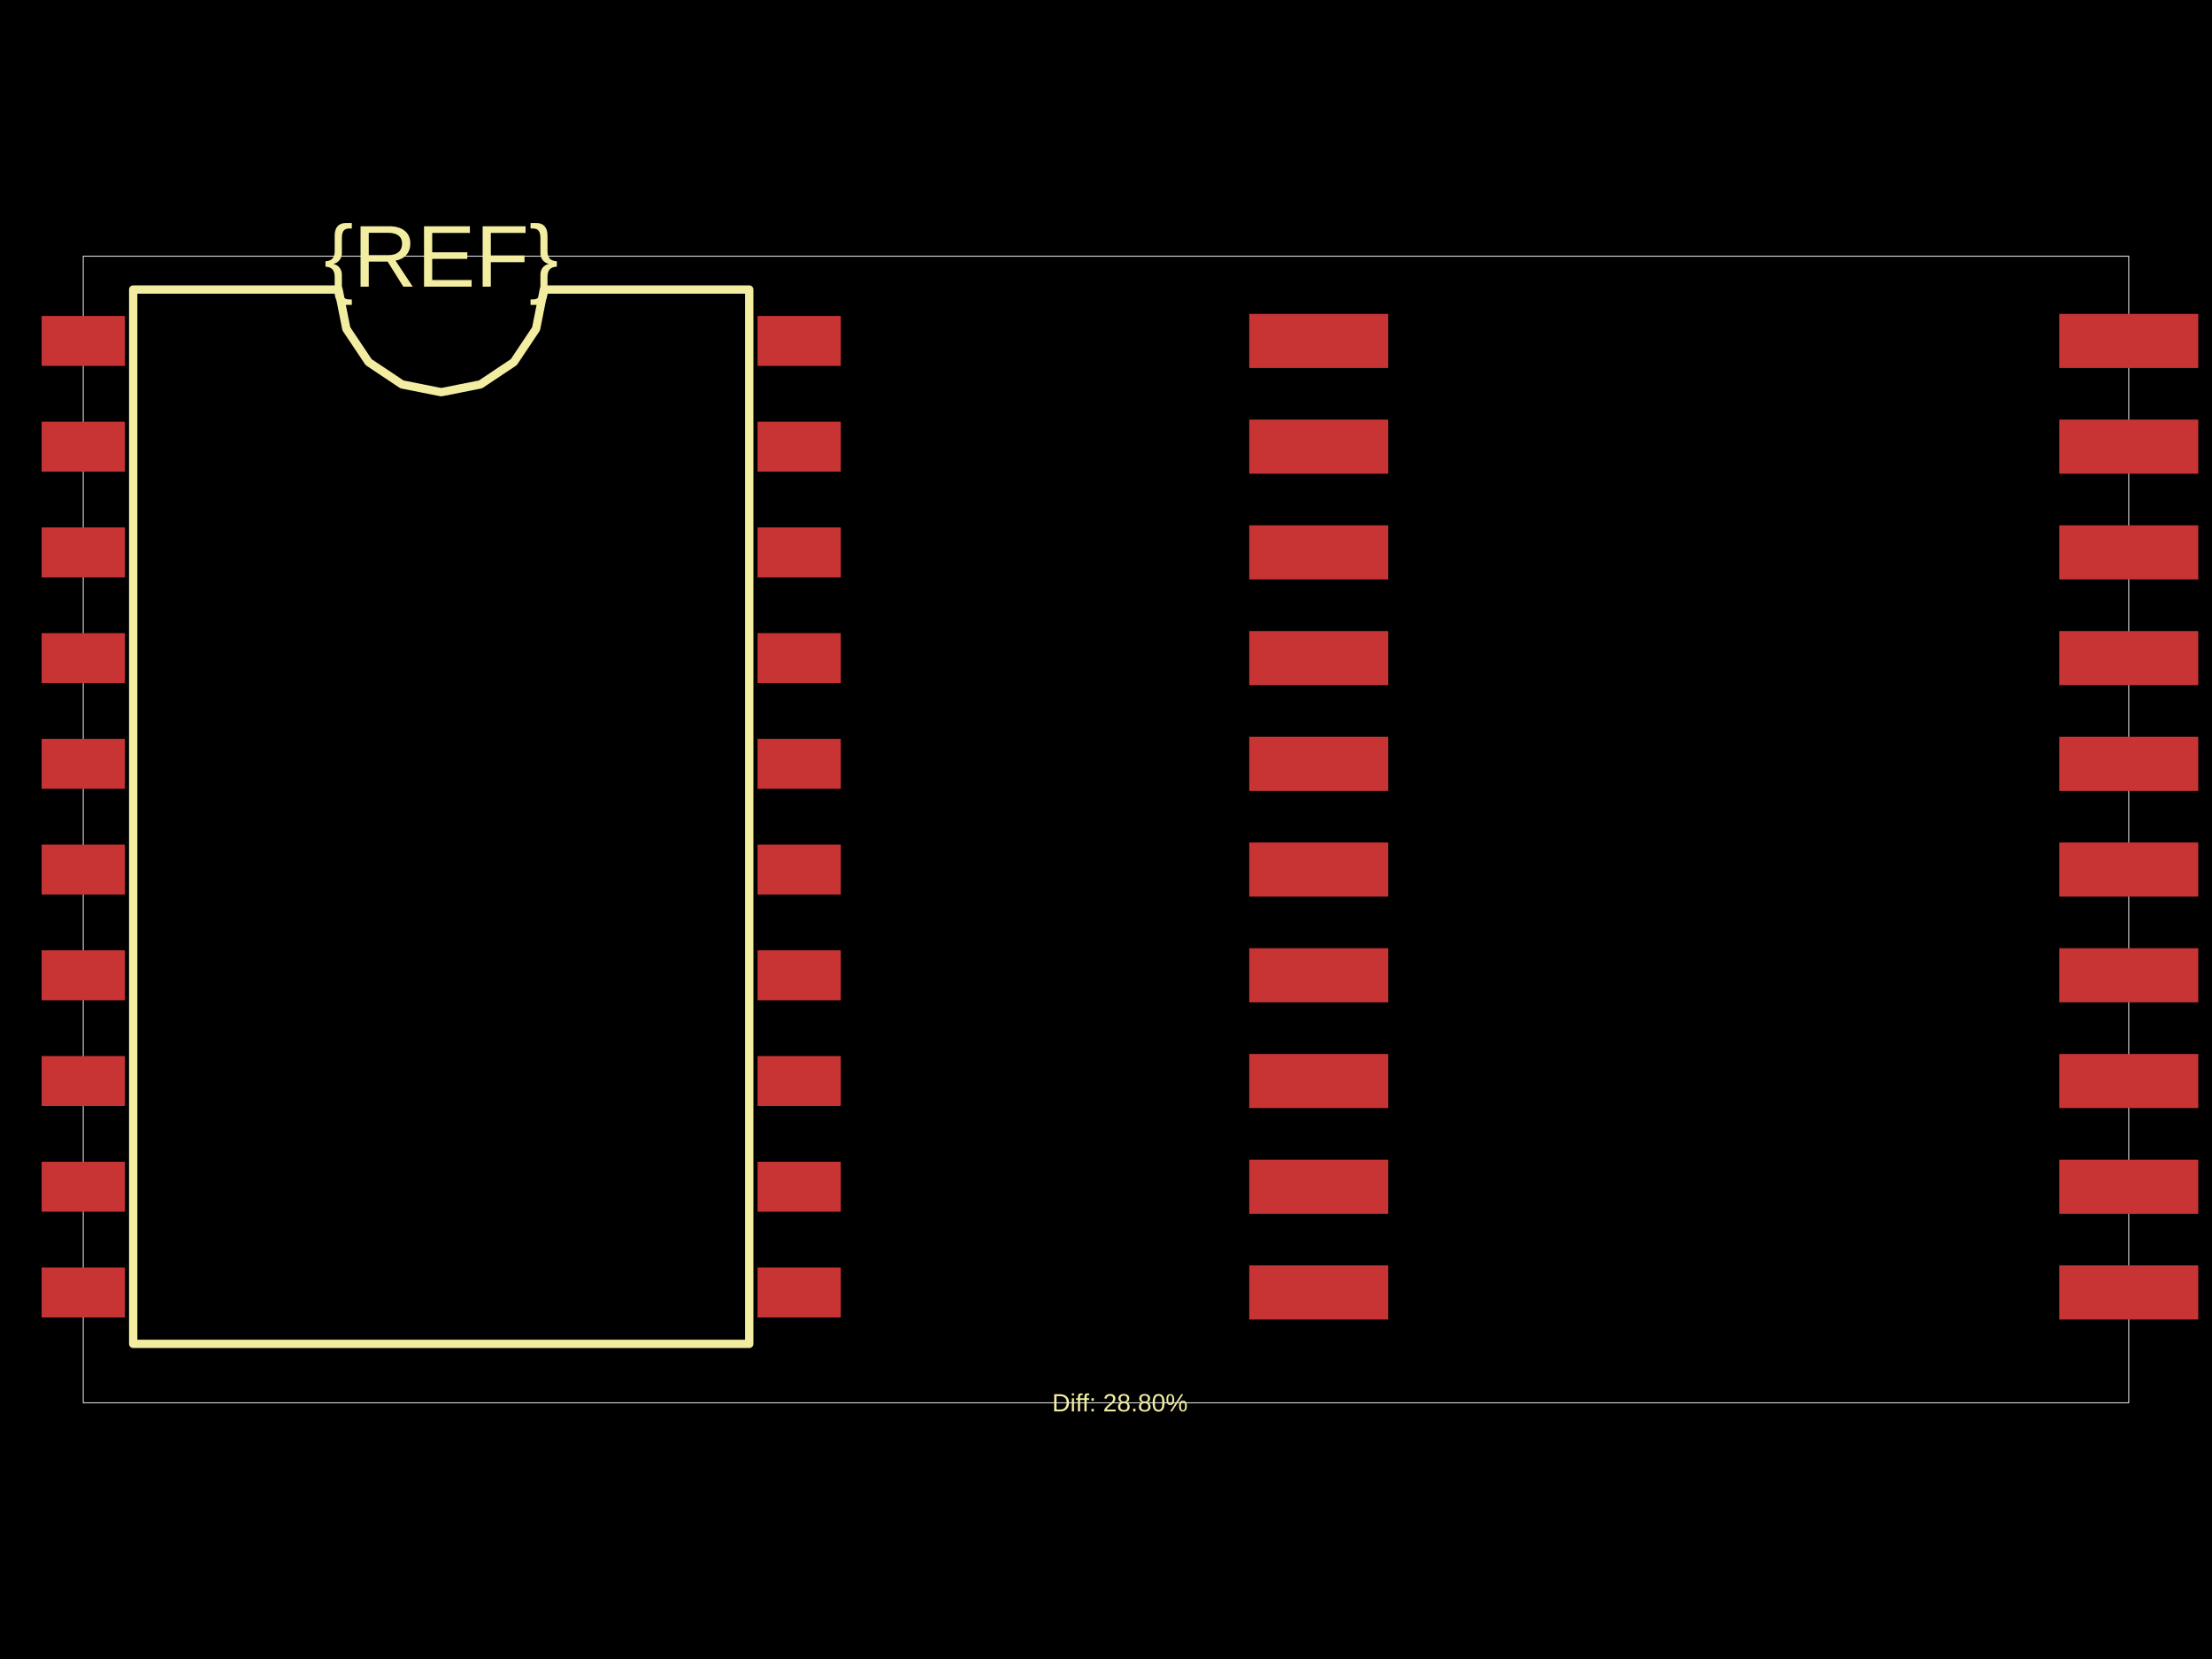
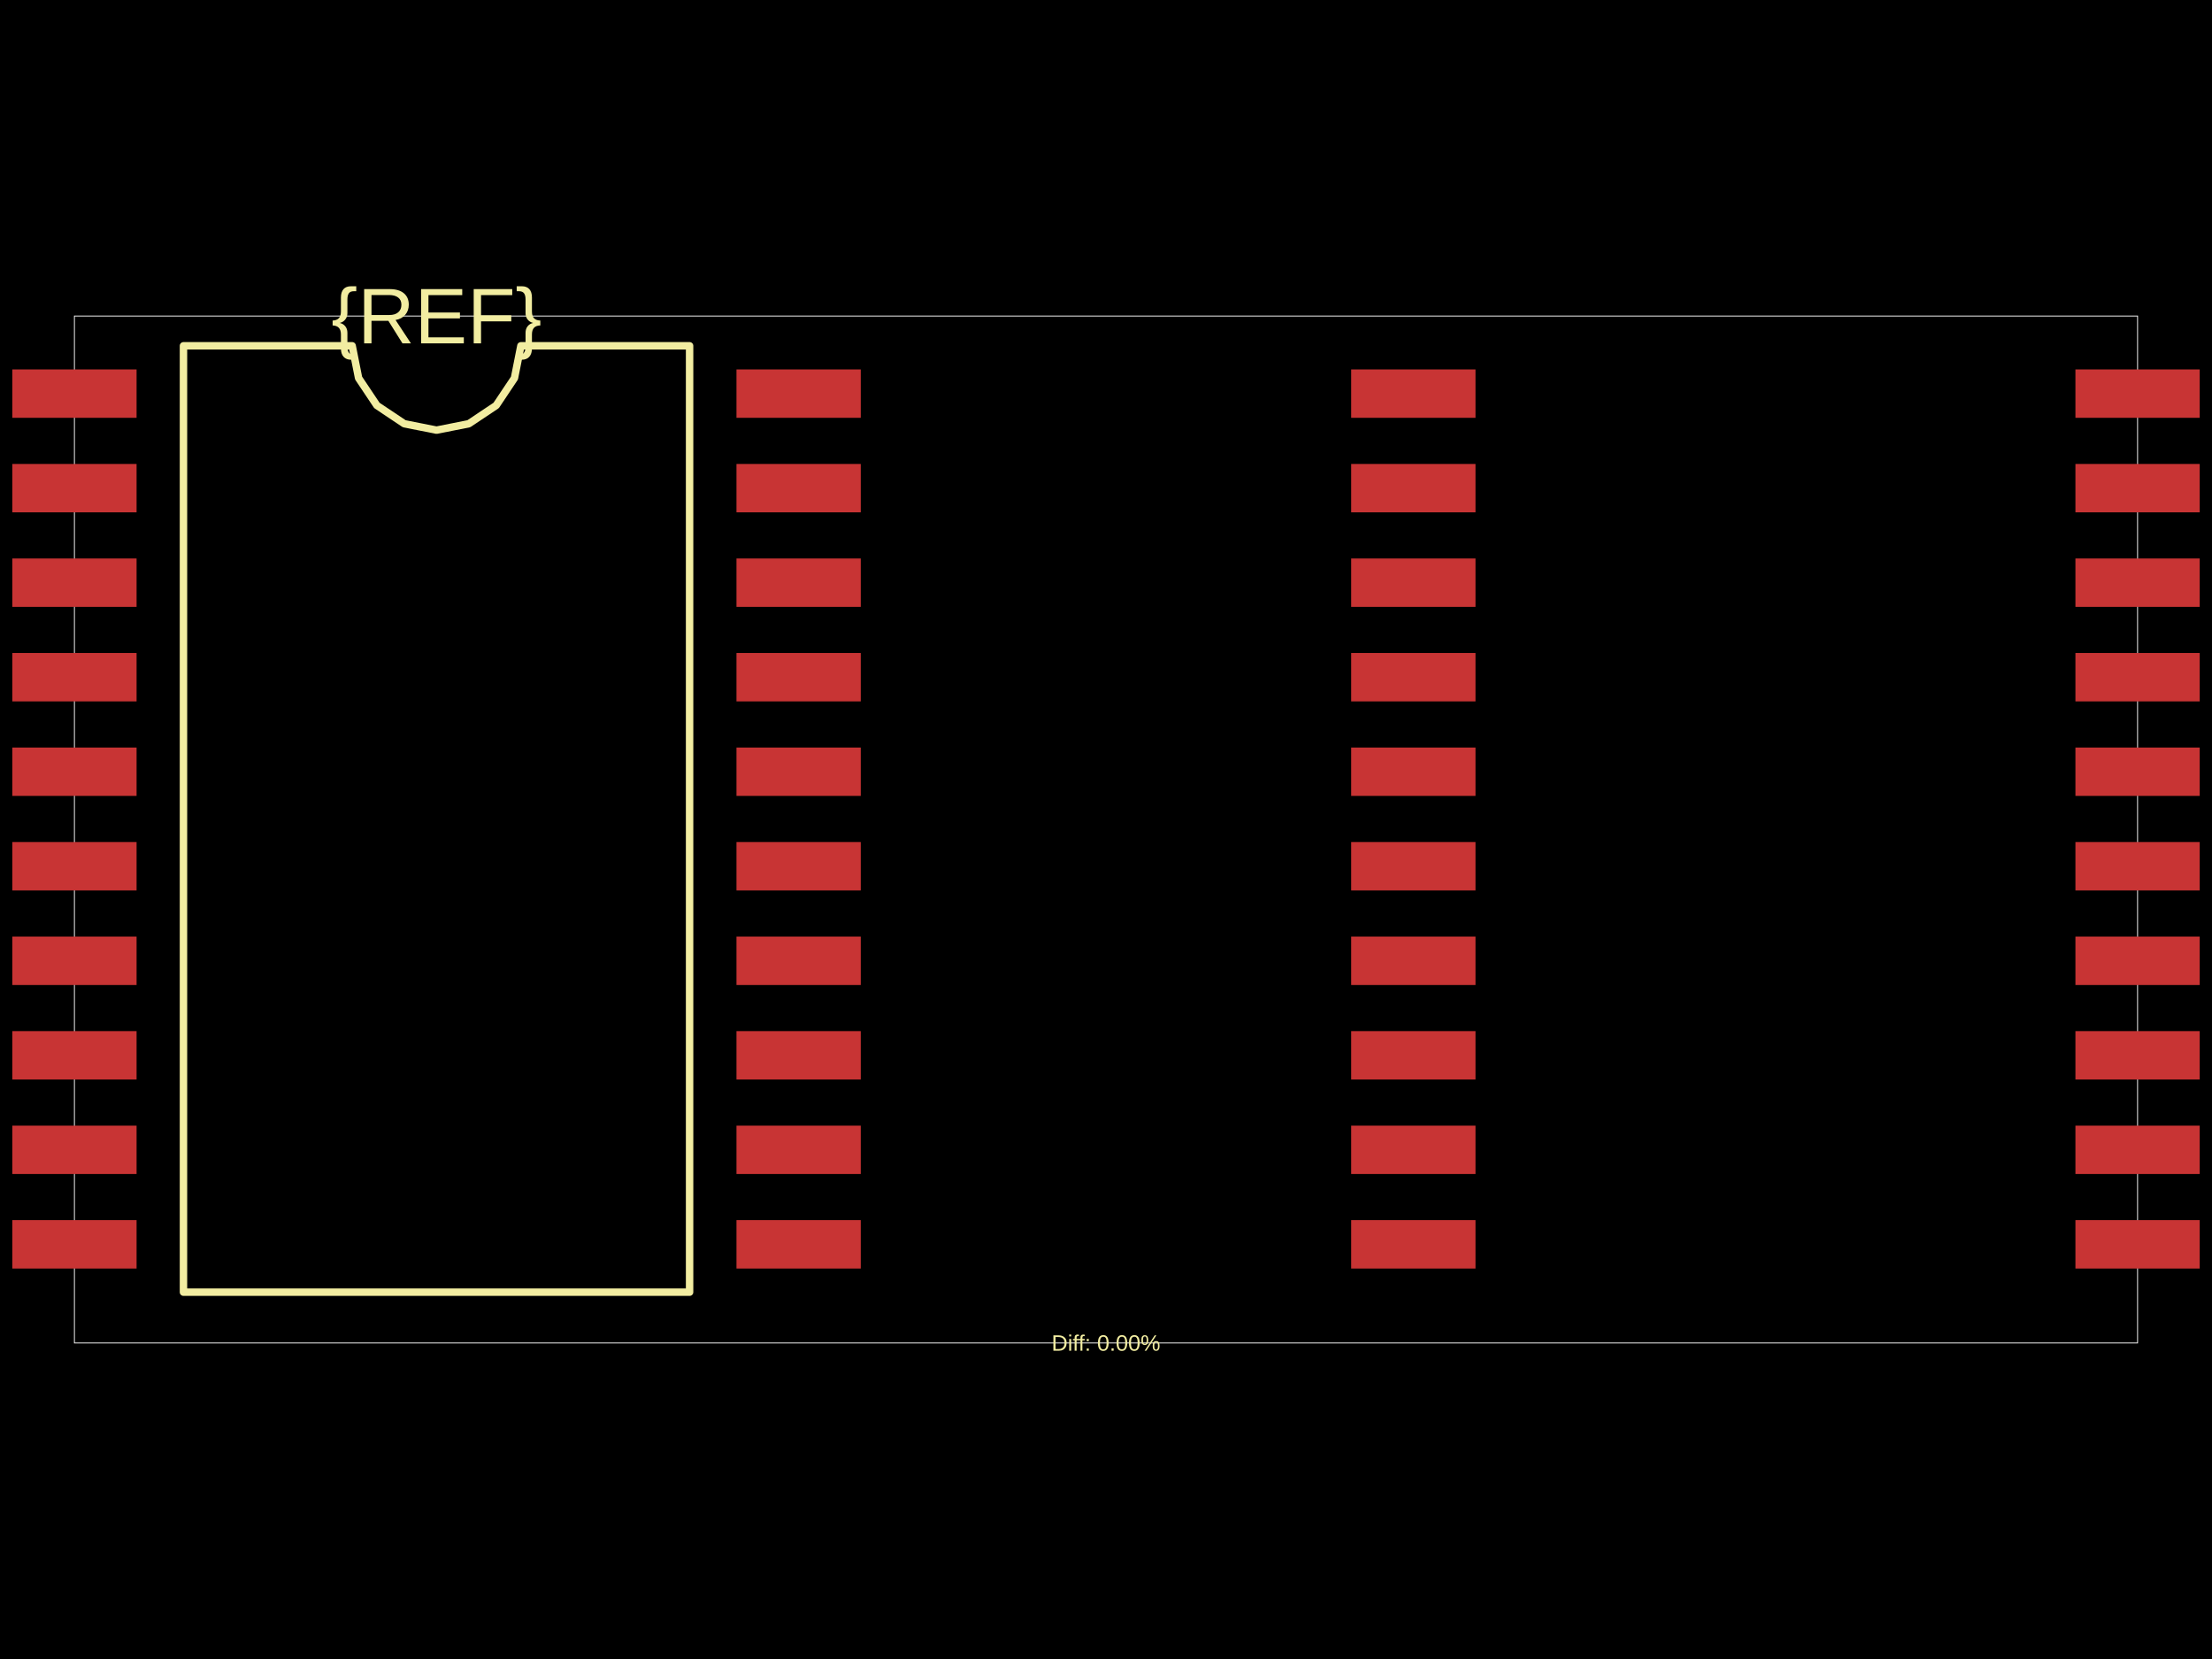
<svg xmlns="http://www.w3.org/2000/svg" width="800" height="600">
  <style />
  <rect class="boundary" x="0" y="0" fill="#000" width="800" height="600" />
-   <rect class="pcb-boundary" fill="none" stroke="#fff" stroke-width="0.3" x="30.108" y="92.669" width="739.784" height="414.662" />
-   <rect class="pcb-pad" fill="rgb(200, 52, 52)" x="15.054" y="114.271" width="30.108" height="18.065" data-layer="top" />
-   <rect class="pcb-pad" fill="rgb(200, 52, 52)" x="15.054" y="152.509" width="30.108" height="18.065" data-layer="top" />
-   <rect class="pcb-pad" fill="rgb(200, 52, 52)" x="15.054" y="190.746" width="30.108" height="18.065" data-layer="top" />
-   <rect class="pcb-pad" fill="rgb(200, 52, 52)" x="15.054" y="228.983" width="30.108" height="18.065" data-layer="top" />
-   <rect class="pcb-pad" fill="rgb(200, 52, 52)" x="15.054" y="267.22" width="30.108" height="18.065" data-layer="top" />
-   <rect class="pcb-pad" fill="rgb(200, 52, 52)" x="15.054" y="305.457" width="30.108" height="18.065" data-layer="top" />
-   <rect class="pcb-pad" fill="rgb(200, 52, 52)" x="15.054" y="343.694" width="30.108" height="18.065" data-layer="top" />
-   <rect class="pcb-pad" fill="rgb(200, 52, 52)" x="15.054" y="381.931" width="30.108" height="18.065" data-layer="top" />
-   <rect class="pcb-pad" fill="rgb(200, 52, 52)" x="15.054" y="420.168" width="30.108" height="18.065" data-layer="top" />
-   <rect class="pcb-pad" fill="rgb(200, 52, 52)" x="15.054" y="458.406" width="30.108" height="18.065" data-layer="top" />
-   <rect class="pcb-pad" fill="rgb(200, 52, 52)" x="273.983" y="458.406" width="30.108" height="18.065" data-layer="top" />
-   <rect class="pcb-pad" fill="rgb(200, 52, 52)" x="273.983" y="420.168" width="30.108" height="18.065" data-layer="top" />
-   <rect class="pcb-pad" fill="rgb(200, 52, 52)" x="273.983" y="381.931" width="30.108" height="18.065" data-layer="top" />
-   <rect class="pcb-pad" fill="rgb(200, 52, 52)" x="273.983" y="343.694" width="30.108" height="18.065" data-layer="top" />
-   <rect class="pcb-pad" fill="rgb(200, 52, 52)" x="273.983" y="305.457" width="30.108" height="18.065" data-layer="top" />
-   <rect class="pcb-pad" fill="rgb(200, 52, 52)" x="273.983" y="267.22" width="30.108" height="18.065" data-layer="top" />
-   <rect class="pcb-pad" fill="rgb(200, 52, 52)" x="273.983" y="228.983" width="30.108" height="18.065" data-layer="top" />
-   <rect class="pcb-pad" fill="rgb(200, 52, 52)" x="273.983" y="190.746" width="30.108" height="18.065" data-layer="top" />
-   <rect class="pcb-pad" fill="rgb(200, 52, 52)" x="273.983" y="152.509" width="30.108" height="18.065" data-layer="top" />
-   <rect class="pcb-pad" fill="rgb(200, 52, 52)" x="273.983" y="114.271" width="30.108" height="18.065" data-layer="top" />
-   <rect class="pcb-pad" fill="rgb(200, 52, 52)" x="451.801" y="113.519" width="50.28" height="19.57" data-layer="top" />
-   <rect class="pcb-pad" fill="rgb(200, 52, 52)" x="451.801" y="151.756" width="50.28" height="19.57" data-layer="top" />
-   <rect class="pcb-pad" fill="rgb(200, 52, 52)" x="451.801" y="189.993" width="50.28" height="19.57" data-layer="top" />
-   <rect class="pcb-pad" fill="rgb(200, 52, 52)" x="451.801" y="228.23" width="50.28" height="19.57" data-layer="top" />
-   <rect class="pcb-pad" fill="rgb(200, 52, 52)" x="451.801" y="266.467" width="50.28" height="19.57" data-layer="top" />
-   <rect class="pcb-pad" fill="rgb(200, 52, 52)" x="451.801" y="304.704" width="50.28" height="19.57" data-layer="top" />
-   <rect class="pcb-pad" fill="rgb(200, 52, 52)" x="451.801" y="342.942" width="50.28" height="19.57" data-layer="top" />
-   <rect class="pcb-pad" fill="rgb(200, 52, 52)" x="451.801" y="381.179" width="50.28" height="19.57" data-layer="top" />
-   <rect class="pcb-pad" fill="rgb(200, 52, 52)" x="451.801" y="419.416" width="50.28" height="19.57" data-layer="top" />
-   <rect class="pcb-pad" fill="rgb(200, 52, 52)" x="451.801" y="457.653" width="50.28" height="19.57" data-layer="top" />
-   <rect class="pcb-pad" fill="rgb(200, 52, 52)" x="744.752" y="457.653" width="50.28" height="19.57" data-layer="top" />
-   <rect class="pcb-pad" fill="rgb(200, 52, 52)" x="744.752" y="419.416" width="50.28" height="19.57" data-layer="top" />
-   <rect class="pcb-pad" fill="rgb(200, 52, 52)" x="744.752" y="381.179" width="50.28" height="19.57" data-layer="top" />
-   <rect class="pcb-pad" fill="rgb(200, 52, 52)" x="744.752" y="342.942" width="50.28" height="19.57" data-layer="top" />
-   <rect class="pcb-pad" fill="rgb(200, 52, 52)" x="744.752" y="304.704" width="50.28" height="19.57" data-layer="top" />
-   <rect class="pcb-pad" fill="rgb(200, 52, 52)" x="744.752" y="266.467" width="50.28" height="19.57" data-layer="top" />
-   <rect class="pcb-pad" fill="rgb(200, 52, 52)" x="744.752" y="228.23" width="50.28" height="19.57" data-layer="top" />
-   <rect class="pcb-pad" fill="rgb(200, 52, 52)" x="744.752" y="189.993" width="50.28" height="19.57" data-layer="top" />
-   <rect class="pcb-pad" fill="rgb(200, 52, 52)" x="744.752" y="151.756" width="50.28" height="19.57" data-layer="top" />
-   <rect class="pcb-pad" fill="rgb(200, 52, 52)" x="744.752" y="113.519" width="50.28" height="19.57" data-layer="top" />
-   <path class="pcb-silkscreen pcb-silkscreen-top" d="M 48.173 486.03 L 48.173 104.712 L 122.439 104.712 L 125.266 118.922 L 133.315 130.969 L 145.362 139.019 L 159.572 141.845 L 173.783 139.019 L 185.829 130.969 L 193.879 118.922 L 196.705 104.712 L 270.972 104.712 L 270.972 486.03 L 48.173 486.03 Z" fill="none" stroke="#f2eda1" stroke-width="3.011" stroke-linecap="round" stroke-linejoin="round" data-pcb-component-id="" data-pcb-silkscreen-path-id="silkscreen_path_1" />
-   <text x="0" y="0" dx="0" dy="0" fill="#f2eda1" font-family="Arial, sans-serif" font-size="31.776" text-anchor="middle" dominant-baseline="central" transform="matrix(1,0,0,1,159.5723,92.66894)" class="pcb-silkscreen-text pcb-silkscreen-top" data-pcb-silkscreen-text-id="pcb_component_1" stroke="none">{REF}</text>
-   <text x="0" y="0" dx="0" dy="0" fill="#f2eda1" font-family="Arial, sans-serif" font-size="9.032" text-anchor="middle" dominant-baseline="central" transform="matrix(1,0,0,1,405.0431,507.3311)" class="pcb-silkscreen-text pcb-silkscreen-top" data-pcb-silkscreen-text-id="" stroke="none">Diff: 28.80%</text>
+   <rect class="pcb-boundary" fill="none" stroke="#fff" stroke-width="0.3" x="26.918" y="114.296" width="746.163" height="371.407" />
+   <rect class="pcb-pad" fill="rgb(200, 52, 52)" x="4.442" y="133.61" width="44.954" height="17.497" data-layer="top" />
+   <rect class="pcb-pad" fill="rgb(200, 52, 52)" x="4.442" y="167.797" width="44.954" height="17.497" data-layer="top" />
+   <rect class="pcb-pad" fill="rgb(200, 52, 52)" x="4.442" y="201.983" width="44.954" height="17.497" data-layer="top" />
+   <rect class="pcb-pad" fill="rgb(200, 52, 52)" x="4.442" y="236.17" width="44.954" height="17.497" data-layer="top" />
+   <rect class="pcb-pad" fill="rgb(200, 52, 52)" x="4.442" y="270.356" width="44.954" height="17.497" data-layer="top" />
+   <rect class="pcb-pad" fill="rgb(200, 52, 52)" x="4.442" y="304.542" width="44.954" height="17.497" data-layer="top" />
+   <rect class="pcb-pad" fill="rgb(200, 52, 52)" x="4.442" y="338.729" width="44.954" height="17.497" data-layer="top" />
+   <rect class="pcb-pad" fill="rgb(200, 52, 52)" x="4.442" y="372.915" width="44.954" height="17.497" data-layer="top" />
+   <rect class="pcb-pad" fill="rgb(200, 52, 52)" x="4.442" y="407.102" width="44.954" height="17.497" data-layer="top" />
+   <rect class="pcb-pad" fill="rgb(200, 52, 52)" x="4.442" y="441.288" width="44.954" height="17.497" data-layer="top" />
+   <rect class="pcb-pad" fill="rgb(200, 52, 52)" x="266.358" y="441.288" width="44.954" height="17.497" data-layer="top" />
+   <rect class="pcb-pad" fill="rgb(200, 52, 52)" x="266.358" y="407.102" width="44.954" height="17.497" data-layer="top" />
+   <rect class="pcb-pad" fill="rgb(200, 52, 52)" x="266.358" y="372.915" width="44.954" height="17.497" data-layer="top" />
+   <rect class="pcb-pad" fill="rgb(200, 52, 52)" x="266.358" y="338.729" width="44.954" height="17.497" data-layer="top" />
+   <rect class="pcb-pad" fill="rgb(200, 52, 52)" x="266.358" y="304.542" width="44.954" height="17.497" data-layer="top" />
+   <rect class="pcb-pad" fill="rgb(200, 52, 52)" x="266.358" y="270.356" width="44.954" height="17.497" data-layer="top" />
+   <rect class="pcb-pad" fill="rgb(200, 52, 52)" x="266.358" y="236.17" width="44.954" height="17.497" data-layer="top" />
+   <rect class="pcb-pad" fill="rgb(200, 52, 52)" x="266.358" y="201.983" width="44.954" height="17.497" data-layer="top" />
+   <rect class="pcb-pad" fill="rgb(200, 52, 52)" x="266.358" y="167.797" width="44.954" height="17.497" data-layer="top" />
+   <rect class="pcb-pad" fill="rgb(200, 52, 52)" x="266.358" y="133.61" width="44.954" height="17.497" data-layer="top" />
+   <rect class="pcb-pad" fill="rgb(200, 52, 52)" x="488.688" y="133.61" width="44.954" height="17.497" data-layer="top" />
+   <rect class="pcb-pad" fill="rgb(200, 52, 52)" x="488.688" y="167.797" width="44.954" height="17.497" data-layer="top" />
+   <rect class="pcb-pad" fill="rgb(200, 52, 52)" x="488.688" y="201.983" width="44.954" height="17.497" data-layer="top" />
+   <rect class="pcb-pad" fill="rgb(200, 52, 52)" x="488.688" y="236.17" width="44.954" height="17.497" data-layer="top" />
+   <rect class="pcb-pad" fill="rgb(200, 52, 52)" x="488.688" y="270.356" width="44.954" height="17.497" data-layer="top" />
+   <rect class="pcb-pad" fill="rgb(200, 52, 52)" x="488.688" y="304.542" width="44.954" height="17.497" data-layer="top" />
+   <rect class="pcb-pad" fill="rgb(200, 52, 52)" x="488.688" y="338.729" width="44.954" height="17.497" data-layer="top" />
+   <rect class="pcb-pad" fill="rgb(200, 52, 52)" x="488.688" y="372.915" width="44.954" height="17.497" data-layer="top" />
+   <rect class="pcb-pad" fill="rgb(200, 52, 52)" x="488.688" y="407.102" width="44.954" height="17.497" data-layer="top" />
+   <rect class="pcb-pad" fill="rgb(200, 52, 52)" x="488.688" y="441.288" width="44.954" height="17.497" data-layer="top" />
+   <rect class="pcb-pad" fill="rgb(200, 52, 52)" x="750.605" y="441.288" width="44.954" height="17.497" data-layer="top" />
+   <rect class="pcb-pad" fill="rgb(200, 52, 52)" x="750.605" y="407.102" width="44.954" height="17.497" data-layer="top" />
+   <rect class="pcb-pad" fill="rgb(200, 52, 52)" x="750.605" y="372.915" width="44.954" height="17.497" data-layer="top" />
+   <rect class="pcb-pad" fill="rgb(200, 52, 52)" x="750.605" y="338.729" width="44.954" height="17.497" data-layer="top" />
+   <rect class="pcb-pad" fill="rgb(200, 52, 52)" x="750.605" y="304.542" width="44.954" height="17.497" data-layer="top" />
+   <rect class="pcb-pad" fill="rgb(200, 52, 52)" x="750.605" y="270.356" width="44.954" height="17.497" data-layer="top" />
+   <rect class="pcb-pad" fill="rgb(200, 52, 52)" x="750.605" y="236.17" width="44.954" height="17.497" data-layer="top" />
+   <rect class="pcb-pad" fill="rgb(200, 52, 52)" x="750.605" y="201.983" width="44.954" height="17.497" data-layer="top" />
+   <rect class="pcb-pad" fill="rgb(200, 52, 52)" x="750.605" y="167.797" width="44.954" height="17.497" data-layer="top" />
+   <rect class="pcb-pad" fill="rgb(200, 52, 52)" x="750.605" y="133.61" width="44.954" height="17.497" data-layer="top" />
+   <path class="pcb-silkscreen pcb-silkscreen-top" d="M 66.354 467.332 L 66.354 125.064 L 127.369 125.064 L 129.691 136.738 L 136.305 146.636 L 146.202 153.249 L 157.877 155.571 L 169.551 153.249 L 179.449 146.636 L 186.062 136.738 L 188.384 125.064 L 249.4 125.064 L 249.4 467.332 L 66.354 467.332 Z" fill="none" stroke="#f2eda1" stroke-width="2.692" stroke-linecap="round" stroke-linejoin="round" data-pcb-component-id="" data-pcb-silkscreen-path-id="silkscreen_path_1" />
+   <text x="0" y="0" dx="0" dy="0" fill="#f2eda1" font-family="Arial, sans-serif" font-size="28.522" text-anchor="middle" dominant-baseline="central" transform="matrix(1,0,0,1,157.8768,114.2963)" class="pcb-silkscreen-text pcb-silkscreen-top" data-pcb-silkscreen-text-id="pcb_component_1" stroke="none">{REF}</text>
+   <text x="0" y="0" dx="0" dy="0" fill="#f2eda1" font-family="Arial, sans-serif" font-size="8.076" text-anchor="middle" dominant-baseline="central" transform="matrix(1,0,0,1,400,485.7037)" class="pcb-silkscreen-text pcb-silkscreen-top" data-pcb-silkscreen-text-id="" stroke="none">Diff: 0.00%</text>
</svg>
